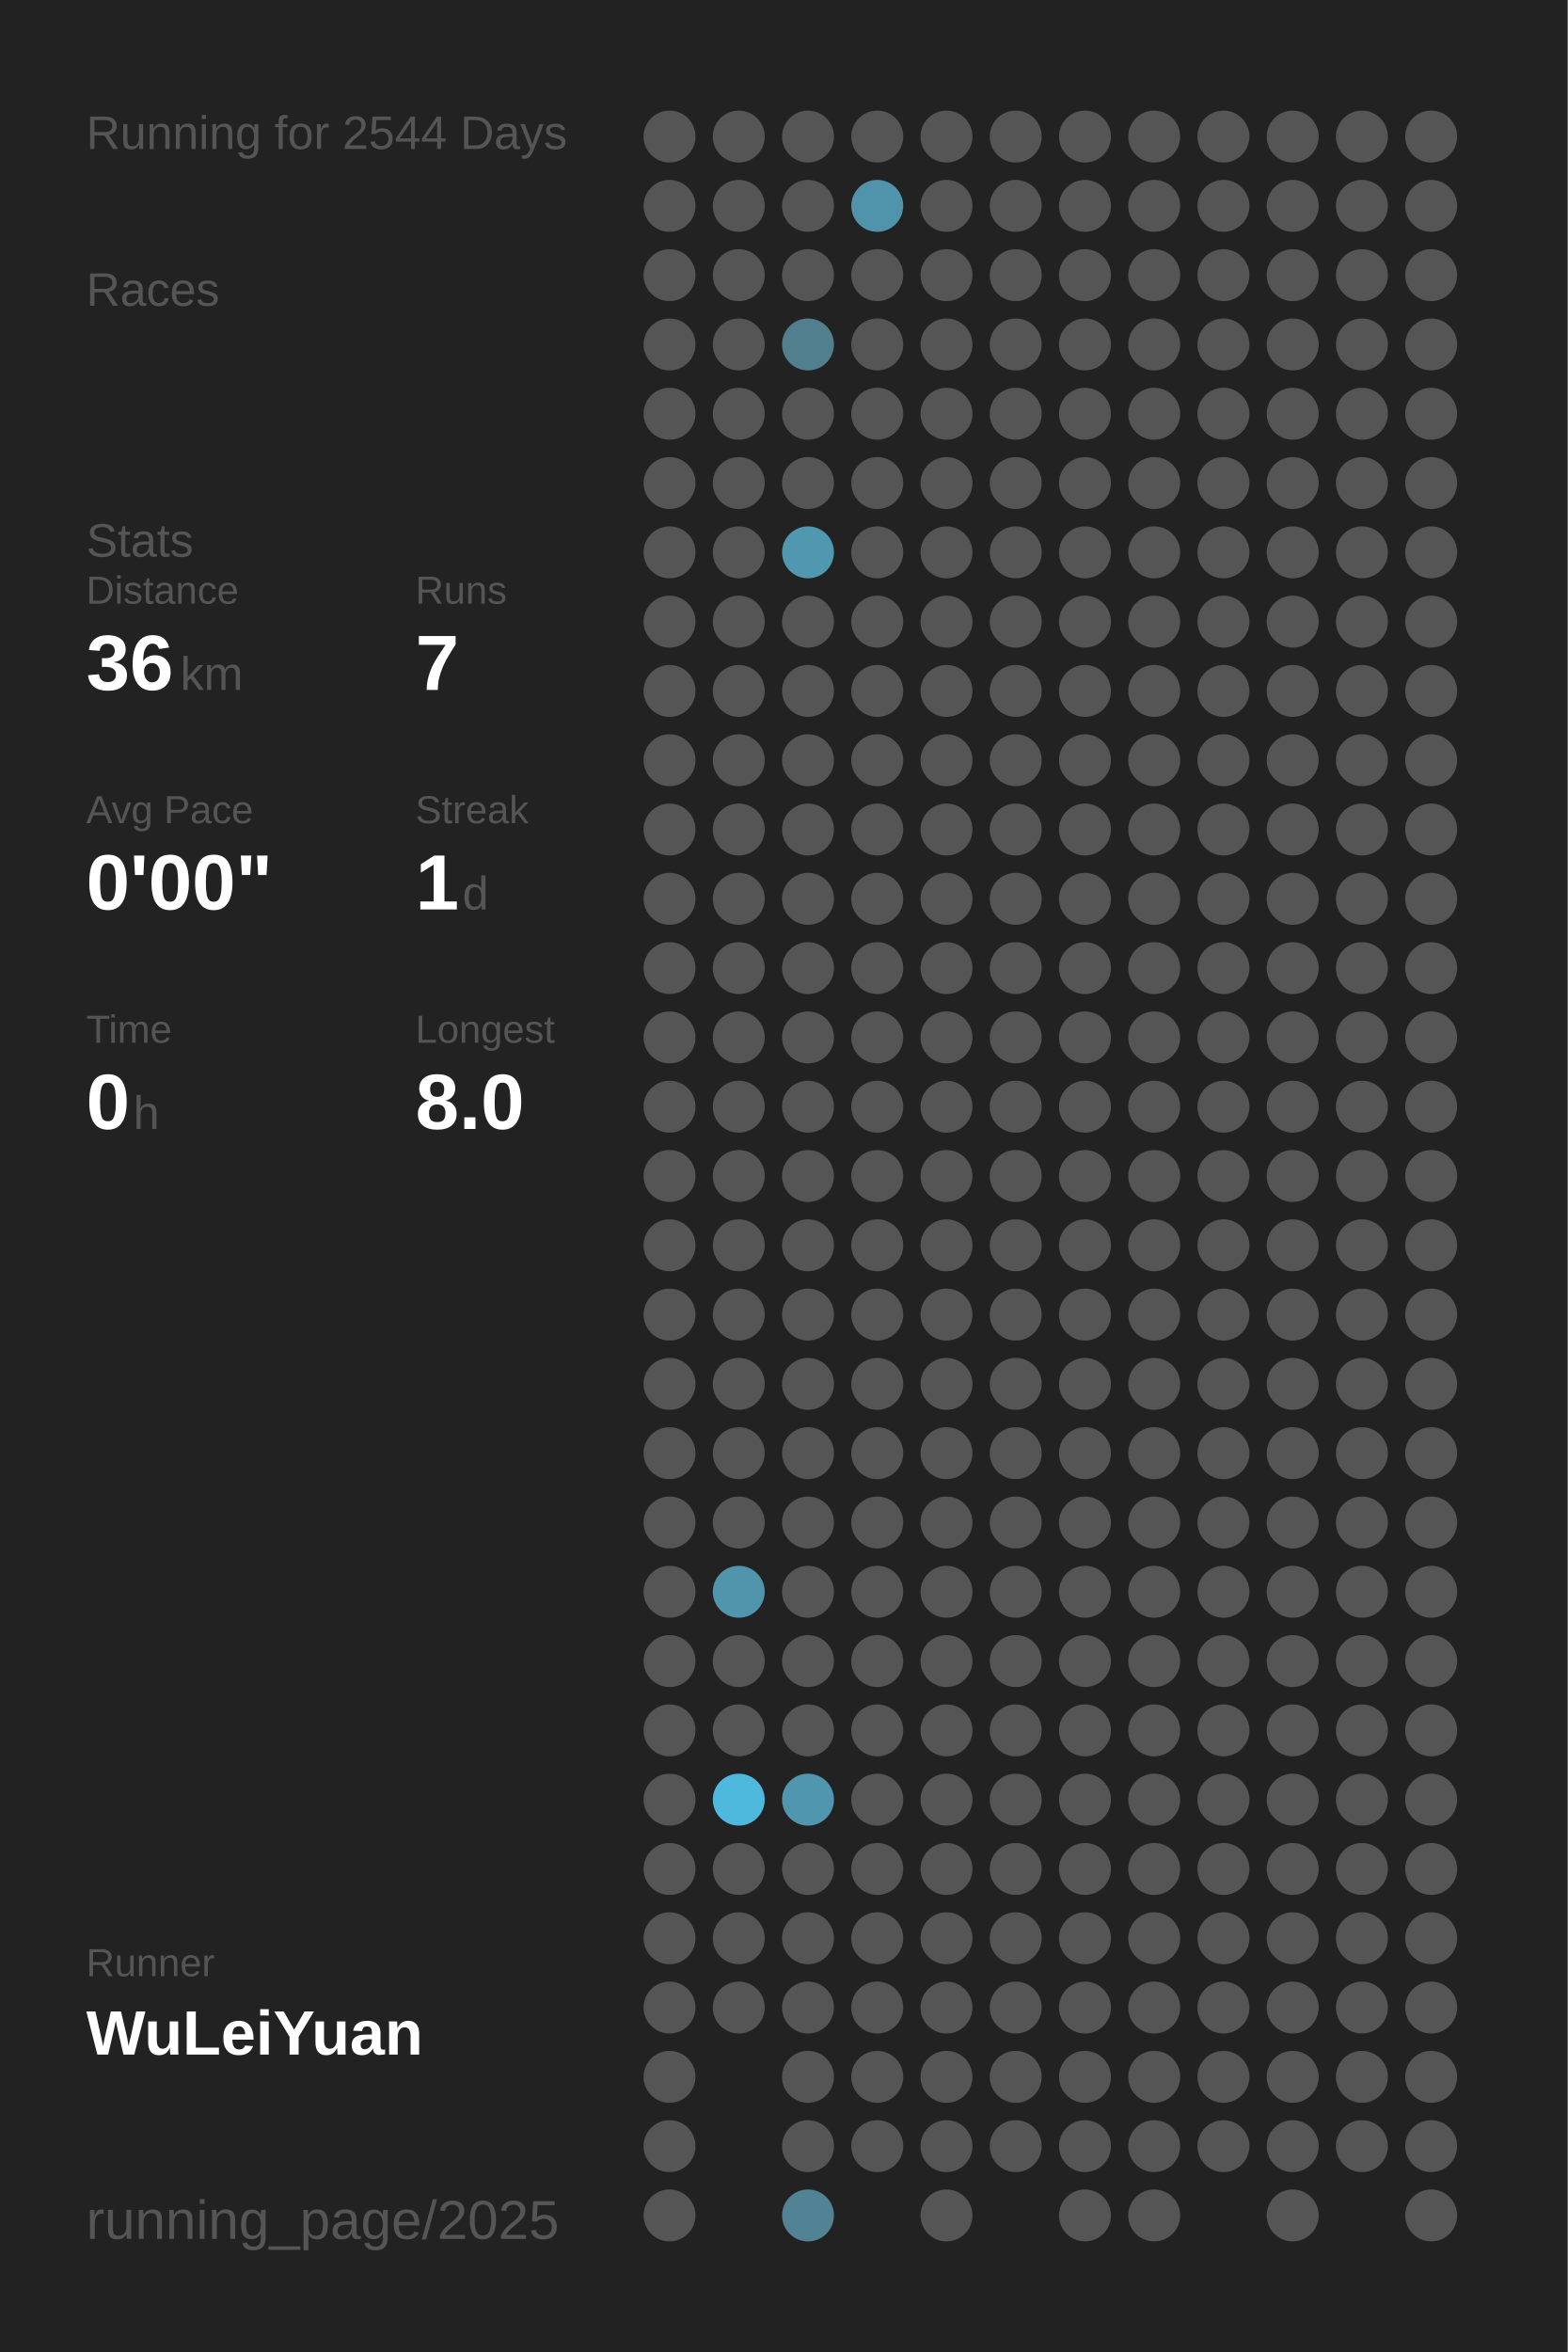
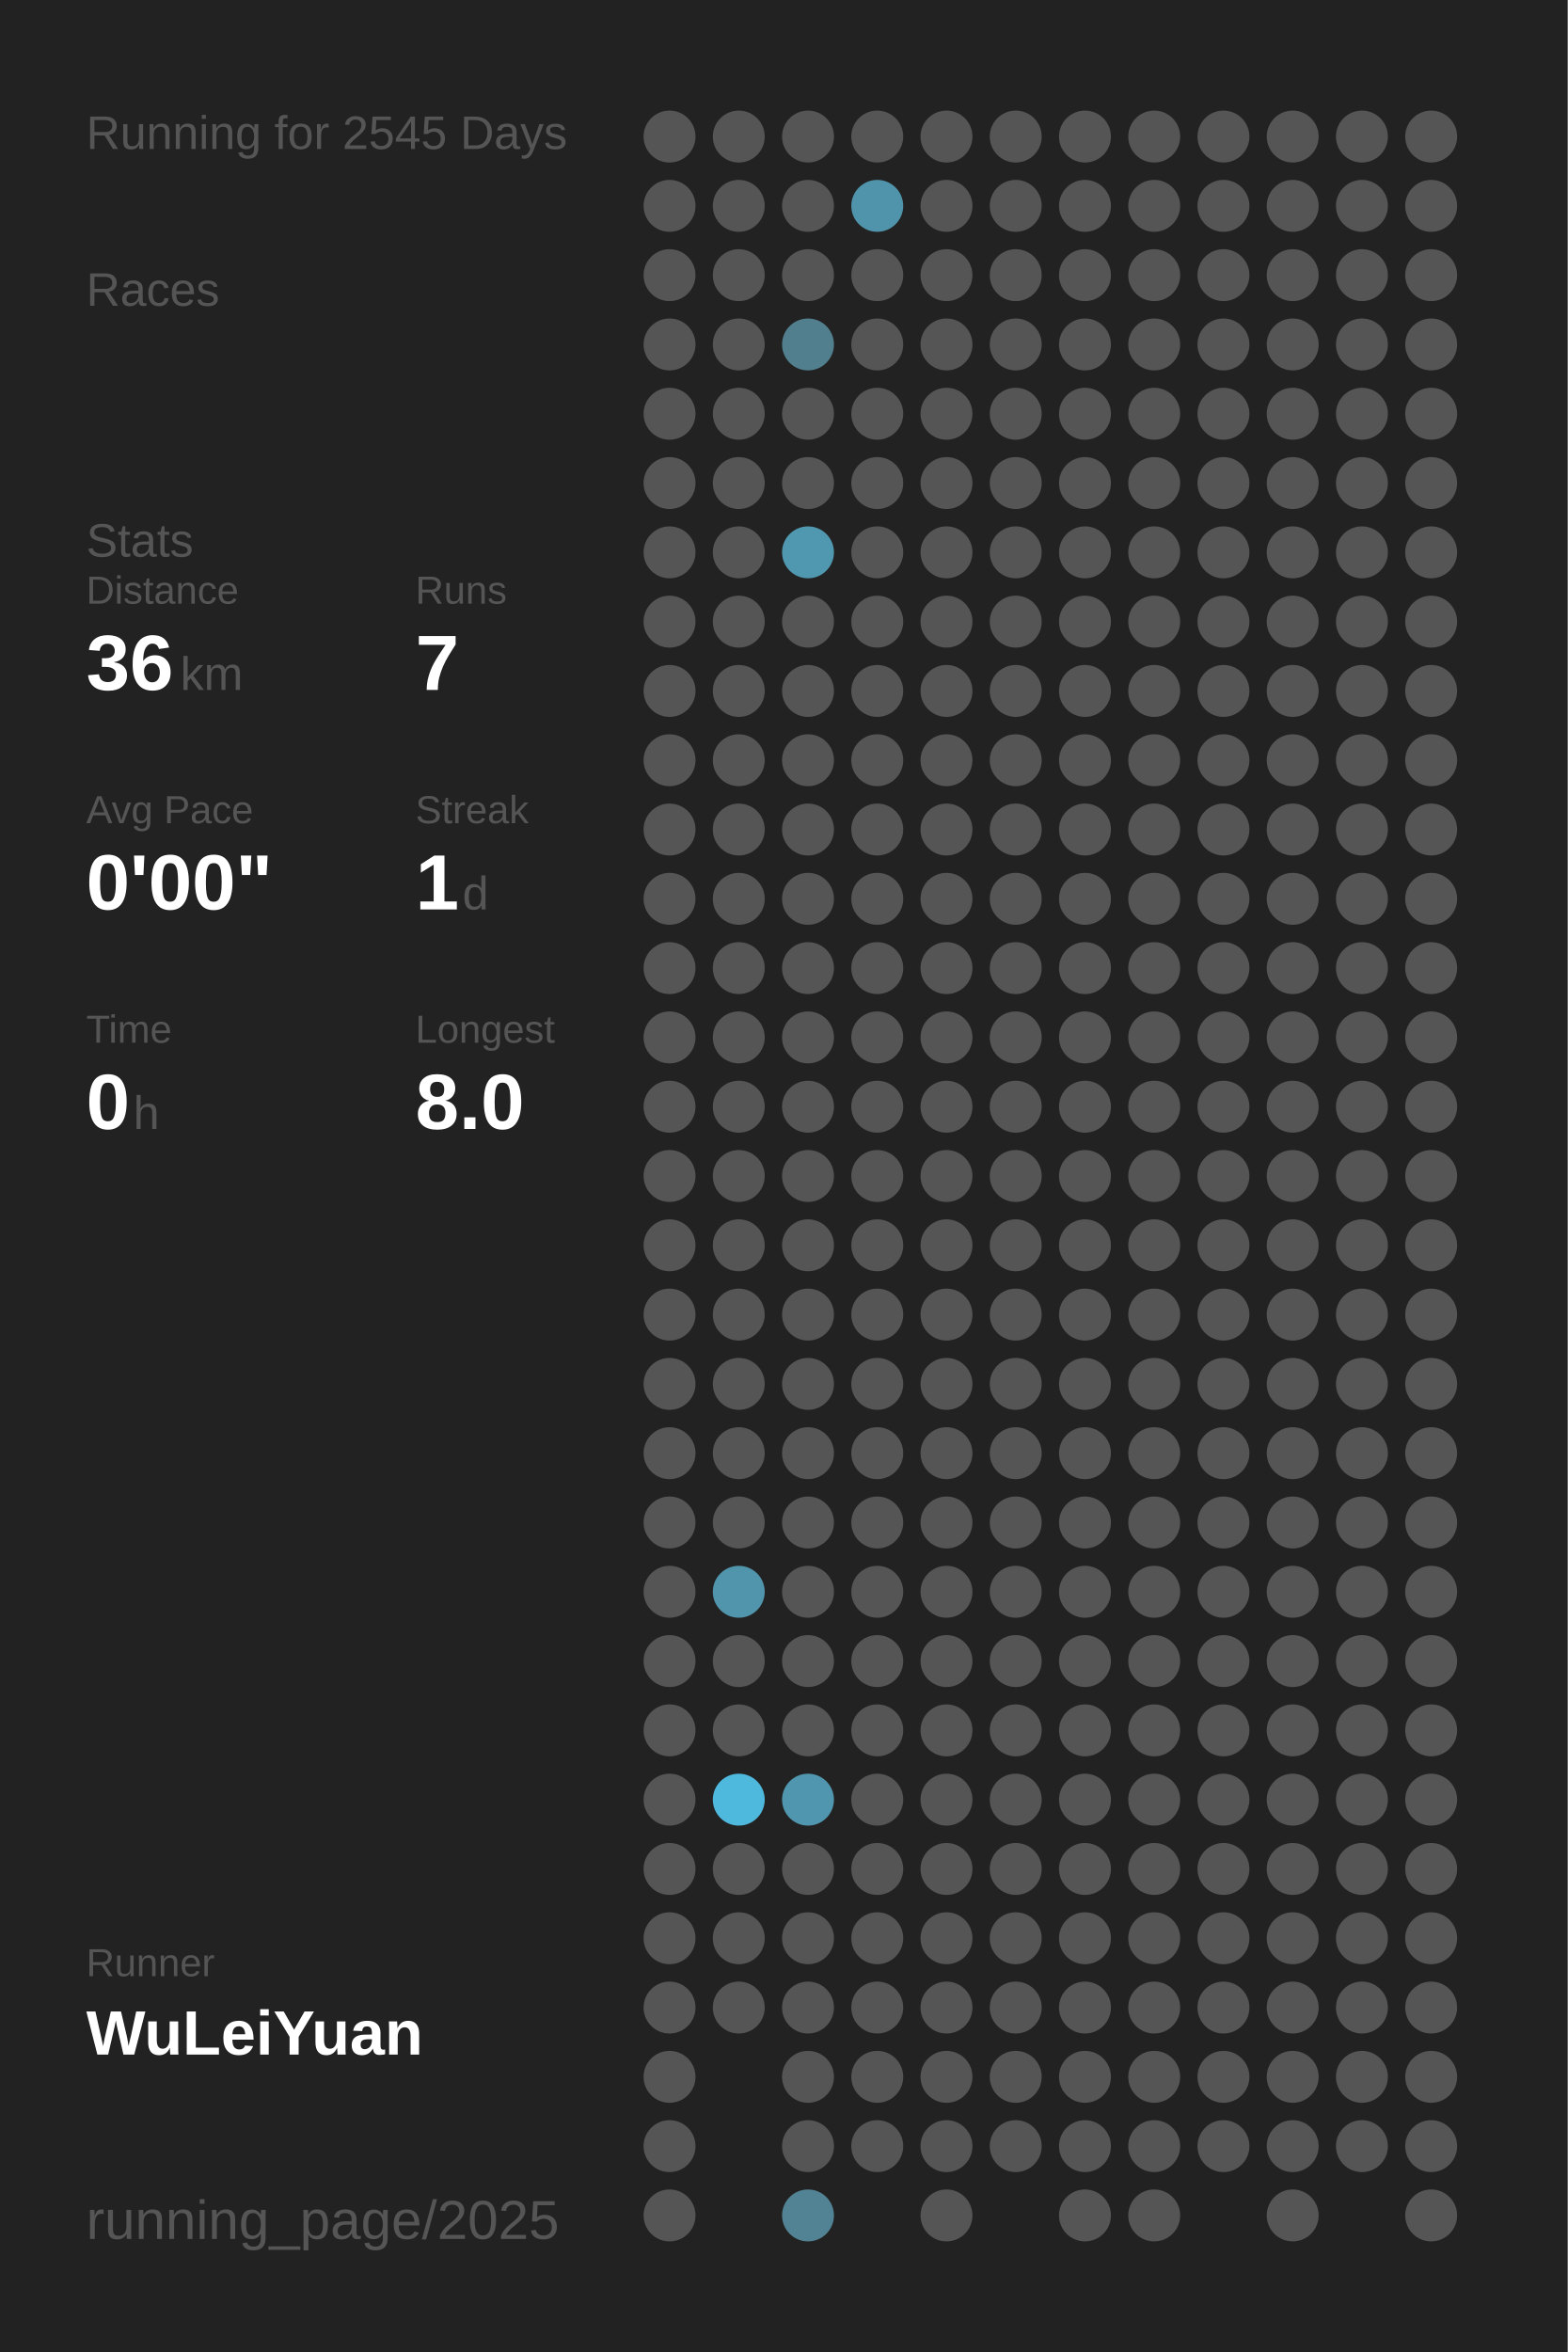
<svg xmlns="http://www.w3.org/2000/svg" baseProfile="full" height="300mm" version="1.1" viewBox="0,0,200,300" width="200mm">
  <defs />
  <rect fill="#222222" height="300" width="200" x="0" y="0" />
-   <text fill="#555555" style="font-size:6px; font-family:Arial;" x="11" y="19">Running for 2544 Days</text>
+   <text fill="#555555" style="font-size:6px; font-family:Arial;" x="11" y="19">Running for 2545 Days</text>
  <text fill="#555555" style="font-size:6px; font-family:Arial;" x="11" y="39">Races</text>
  <text fill="#555555" style="font-size:6px; font-family:Arial;" x="11" y="71">Stats</text>
  <text fill="#555555" style="font-size:5px; font-family:Arial;" x="11" y="77">Distance</text>
  <text fill="#FFFFFF" style="font-size:10px; font-family:Arial; font-weight:bold;" x="11" y="88">36</text>
  <text fill="#555555" style="font-size:6px; font-family:Arial;" x="23" y="88">km</text>
  <text fill="#555555" style="font-size:5px; font-family:Arial;" x="53" y="77">Runs</text>
  <text fill="#FFFFFF" style="font-size:10px; font-family:Arial; font-weight:bold;" x="53" y="88">7</text>
  <text fill="#555555" style="font-size:5px; font-family:Arial;" x="11" y="105">Avg Pace</text>
  <text fill="#FFFFFF" style="font-size:10px; font-family:Arial; font-weight:bold;" x="11" y="116">0'00"</text>
  <text fill="#555555" style="font-size:5px; font-family:Arial;" x="53" y="105">Streak</text>
  <text fill="#FFFFFF" style="font-size:10px; font-family:Arial; font-weight:bold;" x="53" y="116">1</text>
  <text fill="#555555" style="font-size:6px; font-family:Arial;" x="59" y="116">d</text>
  <text fill="#555555" style="font-size:5px; font-family:Arial;" x="11" y="133">Time</text>
  <text fill="#FFFFFF" style="font-size:10px; font-family:Arial; font-weight:bold;" x="11" y="144">0</text>
  <text fill="#555555" style="font-size:6px; font-family:Arial;" x="17" y="144">h</text>
  <text fill="#555555" style="font-size:5px; font-family:Arial;" x="53" y="133">Longest</text>
  <text fill="#FFFFFF" style="font-size:10px; font-family:Arial; font-weight:bold;" x="53" y="144">8.0</text>
  <text fill="#555555" style="font-size:5px; font-family:Arial;" x="11" y="252.065">Runner</text>
  <text fill="#FFFFFF" style="font-size:8px; font-family:Arial; font-weight:bold;" x="11" y="262.065">WuLeiYuan</text>
  <text fill="#555555" style="font-size:7px; font-family:Arial;" x="11" y="285.581">running_page/2025</text>
  <circle cx="85.417" cy="17.419" fill="#555555" r="3.312" />
  <circle cx="85.417" cy="26.258" fill="#555555" r="3.312" />
  <circle cx="85.417" cy="35.097" fill="#555555" r="3.312" />
  <circle cx="85.417" cy="43.935" fill="#555555" r="3.312" />
  <circle cx="85.417" cy="52.774" fill="#555555" r="3.312" />
  <circle cx="85.417" cy="61.613" fill="#555555" r="3.312" />
  <circle cx="85.417" cy="70.452" fill="#555555" r="3.312" />
  <circle cx="85.417" cy="79.29" fill="#555555" r="3.312" />
  <circle cx="85.417" cy="88.129" fill="#555555" r="3.312" />
  <circle cx="85.417" cy="96.968" fill="#555555" r="3.312" />
  <circle cx="85.417" cy="105.806" fill="#555555" r="3.312" />
  <circle cx="85.417" cy="114.645" fill="#555555" r="3.312" />
  <circle cx="85.417" cy="123.484" fill="#555555" r="3.312" />
  <circle cx="85.417" cy="132.323" fill="#555555" r="3.312" />
  <circle cx="85.417" cy="141.161" fill="#555555" r="3.312" />
  <circle cx="85.417" cy="150" fill="#555555" r="3.312" />
  <circle cx="85.417" cy="158.839" fill="#555555" r="3.312" />
  <circle cx="85.417" cy="167.677" fill="#555555" r="3.312" />
  <circle cx="85.417" cy="176.516" fill="#555555" r="3.312" />
  <circle cx="85.417" cy="185.355" fill="#555555" r="3.312" />
  <circle cx="85.417" cy="194.194" fill="#555555" r="3.312" />
  <circle cx="85.417" cy="203.032" fill="#555555" r="3.312" />
  <circle cx="85.417" cy="211.871" fill="#555555" r="3.312" />
  <circle cx="85.417" cy="220.71" fill="#555555" r="3.312" />
  <circle cx="85.417" cy="229.548" fill="#555555" r="3.312" />
  <circle cx="85.417" cy="238.387" fill="#555555" r="3.312" />
  <circle cx="85.417" cy="247.226" fill="#555555" r="3.312" />
  <circle cx="85.417" cy="256.065" fill="#555555" r="3.312" />
  <circle cx="85.417" cy="264.903" fill="#555555" r="3.312" />
  <circle cx="85.417" cy="273.742" fill="#555555" r="3.312" />
  <circle cx="85.417" cy="282.581" fill="#555555" r="3.312" />
  <circle cx="94.25" cy="17.419" fill="#555555" r="3.312" />
  <circle cx="94.25" cy="26.258" fill="#555555" r="3.312" />
  <circle cx="94.25" cy="35.097" fill="#555555" r="3.312" />
  <circle cx="94.25" cy="43.935" fill="#555555" r="3.312" />
  <circle cx="94.25" cy="52.774" fill="#555555" r="3.312" />
  <circle cx="94.25" cy="61.613" fill="#555555" r="3.312" />
  <circle cx="94.25" cy="70.452" fill="#555555" r="3.312" />
  <circle cx="94.25" cy="79.29" fill="#555555" r="3.312" />
  <circle cx="94.25" cy="88.129" fill="#555555" r="3.312" />
  <circle cx="94.25" cy="96.968" fill="#555555" r="3.312" />
  <circle cx="94.25" cy="105.806" fill="#555555" r="3.312" />
  <circle cx="94.25" cy="114.645" fill="#555555" r="3.312" />
  <circle cx="94.25" cy="123.484" fill="#555555" r="3.312" />
  <circle cx="94.25" cy="132.323" fill="#555555" r="3.312" />
  <circle cx="94.25" cy="141.161" fill="#555555" r="3.312" />
  <circle cx="94.25" cy="150" fill="#555555" r="3.312" />
  <circle cx="94.25" cy="158.839" fill="#555555" r="3.312" />
  <circle cx="94.25" cy="167.677" fill="#555555" r="3.312" />
  <circle cx="94.25" cy="176.516" fill="#555555" r="3.312" />
  <circle cx="94.25" cy="185.355" fill="#555555" r="3.312" />
  <circle cx="94.25" cy="194.194" fill="#555555" r="3.312" />
  <circle cx="94.25" cy="203.032" fill="#5095ac" r="3.312" />
  <circle cx="94.25" cy="211.871" fill="#555555" r="3.312" />
  <circle cx="94.25" cy="220.71" fill="#555555" r="3.312" />
  <circle cx="94.25" cy="229.548" fill="#4eb9dd" r="3.312" />
  <circle cx="94.25" cy="238.387" fill="#555555" r="3.312" />
  <circle cx="94.25" cy="247.226" fill="#555555" r="3.312" />
  <circle cx="94.25" cy="256.065" fill="#555555" r="3.312" />
  <circle cx="103.083" cy="17.419" fill="#555555" r="3.312" />
  <circle cx="103.083" cy="26.258" fill="#555555" r="3.312" />
  <circle cx="103.083" cy="35.097" fill="#555555" r="3.312" />
  <circle cx="103.083" cy="43.935" fill="#527f8e" r="3.312" />
  <circle cx="103.083" cy="52.774" fill="#555555" r="3.312" />
  <circle cx="103.083" cy="61.613" fill="#555555" r="3.312" />
  <circle cx="103.083" cy="70.452" fill="#5098b0" r="3.312" />
  <circle cx="103.083" cy="79.29" fill="#555555" r="3.312" />
  <circle cx="103.083" cy="88.129" fill="#555555" r="3.312" />
  <circle cx="103.083" cy="96.968" fill="#555555" r="3.312" />
  <circle cx="103.083" cy="105.806" fill="#555555" r="3.312" />
  <circle cx="103.083" cy="114.645" fill="#555555" r="3.312" />
  <circle cx="103.083" cy="123.484" fill="#555555" r="3.312" />
  <circle cx="103.083" cy="132.323" fill="#555555" r="3.312" />
  <circle cx="103.083" cy="141.161" fill="#555555" r="3.312" />
  <circle cx="103.083" cy="150" fill="#555555" r="3.312" />
  <circle cx="103.083" cy="158.839" fill="#555555" r="3.312" />
  <circle cx="103.083" cy="167.677" fill="#555555" r="3.312" />
  <circle cx="103.083" cy="176.516" fill="#555555" r="3.312" />
  <circle cx="103.083" cy="185.355" fill="#555555" r="3.312" />
  <circle cx="103.083" cy="194.194" fill="#555555" r="3.312" />
  <circle cx="103.083" cy="203.032" fill="#555555" r="3.312" />
  <circle cx="103.083" cy="211.871" fill="#555555" r="3.312" />
  <circle cx="103.083" cy="220.71" fill="#555555" r="3.312" />
  <circle cx="103.083" cy="229.548" fill="#5096ae" r="3.312" />
  <circle cx="103.083" cy="238.387" fill="#555555" r="3.312" />
  <circle cx="103.083" cy="247.226" fill="#555555" r="3.312" />
  <circle cx="103.083" cy="256.065" fill="#555555" r="3.312" />
  <circle cx="103.083" cy="264.903" fill="#555555" r="3.312" />
  <circle cx="103.083" cy="273.742" fill="#555555" r="3.312" />
  <circle cx="103.083" cy="282.581" fill="#528394" r="3.312" />
  <circle cx="111.917" cy="17.419" fill="#555555" r="3.312" />
  <circle cx="111.917" cy="26.258" fill="#5094ab" r="3.312" />
  <circle cx="111.917" cy="35.097" fill="#555555" r="3.312" />
  <circle cx="111.917" cy="43.935" fill="#555555" r="3.312" />
  <circle cx="111.917" cy="52.774" fill="#555555" r="3.312" />
  <circle cx="111.917" cy="61.613" fill="#555555" r="3.312" />
  <circle cx="111.917" cy="70.452" fill="#555555" r="3.312" />
  <circle cx="111.917" cy="79.29" fill="#555555" r="3.312" />
  <circle cx="111.917" cy="88.129" fill="#555555" r="3.312" />
  <circle cx="111.917" cy="96.968" fill="#555555" r="3.312" />
  <circle cx="111.917" cy="105.806" fill="#555555" r="3.312" />
  <circle cx="111.917" cy="114.645" fill="#555555" r="3.312" />
  <circle cx="111.917" cy="123.484" fill="#555555" r="3.312" />
  <circle cx="111.917" cy="132.323" fill="#555555" r="3.312" />
  <circle cx="111.917" cy="141.161" fill="#555555" r="3.312" />
  <circle cx="111.917" cy="150" fill="#555555" r="3.312" />
  <circle cx="111.917" cy="158.839" fill="#555555" r="3.312" />
  <circle cx="111.917" cy="167.677" fill="#555555" r="3.312" />
  <circle cx="111.917" cy="176.516" fill="#555555" r="3.312" />
  <circle cx="111.917" cy="185.355" fill="#555555" r="3.312" />
  <circle cx="111.917" cy="194.194" fill="#555555" r="3.312" />
  <circle cx="111.917" cy="203.032" fill="#555555" r="3.312" />
  <circle cx="111.917" cy="211.871" fill="#555555" r="3.312" />
  <circle cx="111.917" cy="220.71" fill="#555555" r="3.312" />
  <circle cx="111.917" cy="229.548" fill="#555555" r="3.312" />
  <circle cx="111.917" cy="238.387" fill="#555555" r="3.312" />
  <circle cx="111.917" cy="247.226" fill="#555555" r="3.312" />
  <circle cx="111.917" cy="256.065" fill="#555555" r="3.312" />
  <circle cx="111.917" cy="264.903" fill="#555555" r="3.312" />
  <circle cx="111.917" cy="273.742" fill="#555555" r="3.312" />
  <circle cx="120.75" cy="17.419" fill="#555555" r="3.312" />
  <circle cx="120.75" cy="26.258" fill="#555555" r="3.312" />
  <circle cx="120.75" cy="35.097" fill="#555555" r="3.312" />
  <circle cx="120.75" cy="43.935" fill="#555555" r="3.312" />
  <circle cx="120.75" cy="52.774" fill="#555555" r="3.312" />
  <circle cx="120.75" cy="61.613" fill="#555555" r="3.312" />
  <circle cx="120.75" cy="70.452" fill="#555555" r="3.312" />
  <circle cx="120.75" cy="79.29" fill="#555555" r="3.312" />
  <circle cx="120.75" cy="88.129" fill="#555555" r="3.312" />
  <circle cx="120.75" cy="96.968" fill="#555555" r="3.312" />
  <circle cx="120.75" cy="105.806" fill="#555555" r="3.312" />
  <circle cx="120.75" cy="114.645" fill="#555555" r="3.312" />
  <circle cx="120.75" cy="123.484" fill="#555555" r="3.312" />
  <circle cx="120.75" cy="132.323" fill="#555555" r="3.312" />
  <circle cx="120.75" cy="141.161" fill="#555555" r="3.312" />
  <circle cx="120.75" cy="150" fill="#555555" r="3.312" />
  <circle cx="120.75" cy="158.839" fill="#555555" r="3.312" />
  <circle cx="120.75" cy="167.677" fill="#555555" r="3.312" />
  <circle cx="120.75" cy="176.516" fill="#555555" r="3.312" />
  <circle cx="120.75" cy="185.355" fill="#555555" r="3.312" />
  <circle cx="120.75" cy="194.194" fill="#555555" r="3.312" />
  <circle cx="120.75" cy="203.032" fill="#555555" r="3.312" />
  <circle cx="120.75" cy="211.871" fill="#555555" r="3.312" />
  <circle cx="120.75" cy="220.71" fill="#555555" r="3.312" />
  <circle cx="120.75" cy="229.548" fill="#555555" r="3.312" />
  <circle cx="120.75" cy="238.387" fill="#555555" r="3.312" />
  <circle cx="120.75" cy="247.226" fill="#555555" r="3.312" />
  <circle cx="120.75" cy="256.065" fill="#555555" r="3.312" />
  <circle cx="120.75" cy="264.903" fill="#555555" r="3.312" />
  <circle cx="120.75" cy="273.742" fill="#555555" r="3.312" />
  <circle cx="120.75" cy="282.581" fill="#555555" r="3.312" />
  <circle cx="129.583" cy="17.419" fill="#555555" r="3.312" />
  <circle cx="129.583" cy="26.258" fill="#555555" r="3.312" />
  <circle cx="129.583" cy="35.097" fill="#555555" r="3.312" />
  <circle cx="129.583" cy="43.935" fill="#555555" r="3.312" />
  <circle cx="129.583" cy="52.774" fill="#555555" r="3.312" />
  <circle cx="129.583" cy="61.613" fill="#555555" r="3.312" />
  <circle cx="129.583" cy="70.452" fill="#555555" r="3.312" />
  <circle cx="129.583" cy="79.29" fill="#555555" r="3.312" />
  <circle cx="129.583" cy="88.129" fill="#555555" r="3.312" />
  <circle cx="129.583" cy="96.968" fill="#555555" r="3.312" />
  <circle cx="129.583" cy="105.806" fill="#555555" r="3.312" />
  <circle cx="129.583" cy="114.645" fill="#555555" r="3.312" />
  <circle cx="129.583" cy="123.484" fill="#555555" r="3.312" />
  <circle cx="129.583" cy="132.323" fill="#555555" r="3.312" />
  <circle cx="129.583" cy="141.161" fill="#555555" r="3.312" />
  <circle cx="129.583" cy="150" fill="#555555" r="3.312" />
  <circle cx="129.583" cy="158.839" fill="#555555" r="3.312" />
  <circle cx="129.583" cy="167.677" fill="#555555" r="3.312" />
  <circle cx="129.583" cy="176.516" fill="#555555" r="3.312" />
  <circle cx="129.583" cy="185.355" fill="#555555" r="3.312" />
  <circle cx="129.583" cy="194.194" fill="#555555" r="3.312" />
  <circle cx="129.583" cy="203.032" fill="#555555" r="3.312" />
  <circle cx="129.583" cy="211.871" fill="#555555" r="3.312" />
  <circle cx="129.583" cy="220.71" fill="#555555" r="3.312" />
  <circle cx="129.583" cy="229.548" fill="#555555" r="3.312" />
  <circle cx="129.583" cy="238.387" fill="#555555" r="3.312" />
  <circle cx="129.583" cy="247.226" fill="#555555" r="3.312" />
  <circle cx="129.583" cy="256.065" fill="#555555" r="3.312" />
  <circle cx="129.583" cy="264.903" fill="#555555" r="3.312" />
  <circle cx="129.583" cy="273.742" fill="#555555" r="3.312" />
  <circle cx="138.417" cy="17.419" fill="#555555" r="3.312" />
  <circle cx="138.417" cy="26.258" fill="#555555" r="3.312" />
  <circle cx="138.417" cy="35.097" fill="#555555" r="3.312" />
  <circle cx="138.417" cy="43.935" fill="#555555" r="3.312" />
  <circle cx="138.417" cy="52.774" fill="#555555" r="3.312" />
  <circle cx="138.417" cy="61.613" fill="#555555" r="3.312" />
  <circle cx="138.417" cy="70.452" fill="#555555" r="3.312" />
  <circle cx="138.417" cy="79.29" fill="#555555" r="3.312" />
  <circle cx="138.417" cy="88.129" fill="#555555" r="3.312" />
  <circle cx="138.417" cy="96.968" fill="#555555" r="3.312" />
  <circle cx="138.417" cy="105.806" fill="#555555" r="3.312" />
  <circle cx="138.417" cy="114.645" fill="#555555" r="3.312" />
  <circle cx="138.417" cy="123.484" fill="#555555" r="3.312" />
  <circle cx="138.417" cy="132.323" fill="#555555" r="3.312" />
  <circle cx="138.417" cy="141.161" fill="#555555" r="3.312" />
  <circle cx="138.417" cy="150" fill="#555555" r="3.312" />
  <circle cx="138.417" cy="158.839" fill="#555555" r="3.312" />
  <circle cx="138.417" cy="167.677" fill="#555555" r="3.312" />
  <circle cx="138.417" cy="176.516" fill="#555555" r="3.312" />
  <circle cx="138.417" cy="185.355" fill="#555555" r="3.312" />
  <circle cx="138.417" cy="194.194" fill="#555555" r="3.312" />
  <circle cx="138.417" cy="203.032" fill="#555555" r="3.312" />
  <circle cx="138.417" cy="211.871" fill="#555555" r="3.312" />
  <circle cx="138.417" cy="220.71" fill="#555555" r="3.312" />
  <circle cx="138.417" cy="229.548" fill="#555555" r="3.312" />
  <circle cx="138.417" cy="238.387" fill="#555555" r="3.312" />
  <circle cx="138.417" cy="247.226" fill="#555555" r="3.312" />
  <circle cx="138.417" cy="256.065" fill="#555555" r="3.312" />
  <circle cx="138.417" cy="264.903" fill="#555555" r="3.312" />
  <circle cx="138.417" cy="273.742" fill="#555555" r="3.312" />
  <circle cx="138.417" cy="282.581" fill="#555555" r="3.312" />
  <circle cx="147.25" cy="17.419" fill="#555555" r="3.312" />
  <circle cx="147.25" cy="26.258" fill="#555555" r="3.312" />
  <circle cx="147.25" cy="35.097" fill="#555555" r="3.312" />
  <circle cx="147.25" cy="43.935" fill="#555555" r="3.312" />
  <circle cx="147.25" cy="52.774" fill="#555555" r="3.312" />
  <circle cx="147.25" cy="61.613" fill="#555555" r="3.312" />
  <circle cx="147.25" cy="70.452" fill="#555555" r="3.312" />
  <circle cx="147.25" cy="79.29" fill="#555555" r="3.312" />
  <circle cx="147.25" cy="88.129" fill="#555555" r="3.312" />
  <circle cx="147.25" cy="96.968" fill="#555555" r="3.312" />
  <circle cx="147.25" cy="105.806" fill="#555555" r="3.312" />
  <circle cx="147.25" cy="114.645" fill="#555555" r="3.312" />
  <circle cx="147.25" cy="123.484" fill="#555555" r="3.312" />
  <circle cx="147.25" cy="132.323" fill="#555555" r="3.312" />
  <circle cx="147.25" cy="141.161" fill="#555555" r="3.312" />
  <circle cx="147.25" cy="150" fill="#555555" r="3.312" />
  <circle cx="147.25" cy="158.839" fill="#555555" r="3.312" />
  <circle cx="147.25" cy="167.677" fill="#555555" r="3.312" />
  <circle cx="147.25" cy="176.516" fill="#555555" r="3.312" />
  <circle cx="147.25" cy="185.355" fill="#555555" r="3.312" />
  <circle cx="147.25" cy="194.194" fill="#555555" r="3.312" />
  <circle cx="147.25" cy="203.032" fill="#555555" r="3.312" />
  <circle cx="147.25" cy="211.871" fill="#555555" r="3.312" />
  <circle cx="147.25" cy="220.71" fill="#555555" r="3.312" />
  <circle cx="147.25" cy="229.548" fill="#555555" r="3.312" />
  <circle cx="147.25" cy="238.387" fill="#555555" r="3.312" />
  <circle cx="147.25" cy="247.226" fill="#555555" r="3.312" />
  <circle cx="147.25" cy="256.065" fill="#555555" r="3.312" />
  <circle cx="147.25" cy="264.903" fill="#555555" r="3.312" />
  <circle cx="147.25" cy="273.742" fill="#555555" r="3.312" />
  <circle cx="147.25" cy="282.581" fill="#555555" r="3.312" />
  <circle cx="156.083" cy="17.419" fill="#555555" r="3.312" />
  <circle cx="156.083" cy="26.258" fill="#555555" r="3.312" />
  <circle cx="156.083" cy="35.097" fill="#555555" r="3.312" />
  <circle cx="156.083" cy="43.935" fill="#555555" r="3.312" />
  <circle cx="156.083" cy="52.774" fill="#555555" r="3.312" />
  <circle cx="156.083" cy="61.613" fill="#555555" r="3.312" />
  <circle cx="156.083" cy="70.452" fill="#555555" r="3.312" />
  <circle cx="156.083" cy="79.29" fill="#555555" r="3.312" />
  <circle cx="156.083" cy="88.129" fill="#555555" r="3.312" />
  <circle cx="156.083" cy="96.968" fill="#555555" r="3.312" />
  <circle cx="156.083" cy="105.806" fill="#555555" r="3.312" />
  <circle cx="156.083" cy="114.645" fill="#555555" r="3.312" />
  <circle cx="156.083" cy="123.484" fill="#555555" r="3.312" />
  <circle cx="156.083" cy="132.323" fill="#555555" r="3.312" />
  <circle cx="156.083" cy="141.161" fill="#555555" r="3.312" />
  <circle cx="156.083" cy="150" fill="#555555" r="3.312" />
  <circle cx="156.083" cy="158.839" fill="#555555" r="3.312" />
  <circle cx="156.083" cy="167.677" fill="#555555" r="3.312" />
  <circle cx="156.083" cy="176.516" fill="#555555" r="3.312" />
  <circle cx="156.083" cy="185.355" fill="#555555" r="3.312" />
  <circle cx="156.083" cy="194.194" fill="#555555" r="3.312" />
  <circle cx="156.083" cy="203.032" fill="#555555" r="3.312" />
  <circle cx="156.083" cy="211.871" fill="#555555" r="3.312" />
  <circle cx="156.083" cy="220.71" fill="#555555" r="3.312" />
  <circle cx="156.083" cy="229.548" fill="#555555" r="3.312" />
  <circle cx="156.083" cy="238.387" fill="#555555" r="3.312" />
  <circle cx="156.083" cy="247.226" fill="#555555" r="3.312" />
  <circle cx="156.083" cy="256.065" fill="#555555" r="3.312" />
  <circle cx="156.083" cy="264.903" fill="#555555" r="3.312" />
  <circle cx="156.083" cy="273.742" fill="#555555" r="3.312" />
  <circle cx="164.917" cy="17.419" fill="#555555" r="3.312" />
  <circle cx="164.917" cy="26.258" fill="#555555" r="3.312" />
  <circle cx="164.917" cy="35.097" fill="#555555" r="3.312" />
  <circle cx="164.917" cy="43.935" fill="#555555" r="3.312" />
  <circle cx="164.917" cy="52.774" fill="#555555" r="3.312" />
  <circle cx="164.917" cy="61.613" fill="#555555" r="3.312" />
  <circle cx="164.917" cy="70.452" fill="#555555" r="3.312" />
  <circle cx="164.917" cy="79.29" fill="#555555" r="3.312" />
  <circle cx="164.917" cy="88.129" fill="#555555" r="3.312" />
  <circle cx="164.917" cy="96.968" fill="#555555" r="3.312" />
  <circle cx="164.917" cy="105.806" fill="#555555" r="3.312" />
  <circle cx="164.917" cy="114.645" fill="#555555" r="3.312" />
  <circle cx="164.917" cy="123.484" fill="#555555" r="3.312" />
  <circle cx="164.917" cy="132.323" fill="#555555" r="3.312" />
  <circle cx="164.917" cy="141.161" fill="#555555" r="3.312" />
  <circle cx="164.917" cy="150" fill="#555555" r="3.312" />
  <circle cx="164.917" cy="158.839" fill="#555555" r="3.312" />
  <circle cx="164.917" cy="167.677" fill="#555555" r="3.312" />
  <circle cx="164.917" cy="176.516" fill="#555555" r="3.312" />
  <circle cx="164.917" cy="185.355" fill="#555555" r="3.312" />
  <circle cx="164.917" cy="194.194" fill="#555555" r="3.312" />
  <circle cx="164.917" cy="203.032" fill="#555555" r="3.312" />
  <circle cx="164.917" cy="211.871" fill="#555555" r="3.312" />
  <circle cx="164.917" cy="220.71" fill="#555555" r="3.312" />
  <circle cx="164.917" cy="229.548" fill="#555555" r="3.312" />
  <circle cx="164.917" cy="238.387" fill="#555555" r="3.312" />
  <circle cx="164.917" cy="247.226" fill="#555555" r="3.312" />
  <circle cx="164.917" cy="256.065" fill="#555555" r="3.312" />
  <circle cx="164.917" cy="264.903" fill="#555555" r="3.312" />
  <circle cx="164.917" cy="273.742" fill="#555555" r="3.312" />
  <circle cx="164.917" cy="282.581" fill="#555555" r="3.312" />
  <circle cx="173.75" cy="17.419" fill="#555555" r="3.312" />
  <circle cx="173.75" cy="26.258" fill="#555555" r="3.312" />
  <circle cx="173.75" cy="35.097" fill="#555555" r="3.312" />
  <circle cx="173.75" cy="43.935" fill="#555555" r="3.312" />
  <circle cx="173.75" cy="52.774" fill="#555555" r="3.312" />
  <circle cx="173.75" cy="61.613" fill="#555555" r="3.312" />
  <circle cx="173.75" cy="70.452" fill="#555555" r="3.312" />
  <circle cx="173.75" cy="79.29" fill="#555555" r="3.312" />
  <circle cx="173.75" cy="88.129" fill="#555555" r="3.312" />
  <circle cx="173.75" cy="96.968" fill="#555555" r="3.312" />
  <circle cx="173.75" cy="105.806" fill="#555555" r="3.312" />
  <circle cx="173.75" cy="114.645" fill="#555555" r="3.312" />
  <circle cx="173.75" cy="123.484" fill="#555555" r="3.312" />
  <circle cx="173.75" cy="132.323" fill="#555555" r="3.312" />
  <circle cx="173.75" cy="141.161" fill="#555555" r="3.312" />
  <circle cx="173.75" cy="150" fill="#555555" r="3.312" />
  <circle cx="173.75" cy="158.839" fill="#555555" r="3.312" />
  <circle cx="173.75" cy="167.677" fill="#555555" r="3.312" />
  <circle cx="173.75" cy="176.516" fill="#555555" r="3.312" />
  <circle cx="173.75" cy="185.355" fill="#555555" r="3.312" />
  <circle cx="173.75" cy="194.194" fill="#555555" r="3.312" />
  <circle cx="173.75" cy="203.032" fill="#555555" r="3.312" />
  <circle cx="173.75" cy="211.871" fill="#555555" r="3.312" />
  <circle cx="173.75" cy="220.71" fill="#555555" r="3.312" />
  <circle cx="173.75" cy="229.548" fill="#555555" r="3.312" />
  <circle cx="173.75" cy="238.387" fill="#555555" r="3.312" />
  <circle cx="173.75" cy="247.226" fill="#555555" r="3.312" />
  <circle cx="173.75" cy="256.065" fill="#555555" r="3.312" />
  <circle cx="173.75" cy="264.903" fill="#555555" r="3.312" />
  <circle cx="173.75" cy="273.742" fill="#555555" r="3.312" />
  <circle cx="182.583" cy="17.419" fill="#555555" r="3.312" />
  <circle cx="182.583" cy="26.258" fill="#555555" r="3.312" />
  <circle cx="182.583" cy="35.097" fill="#555555" r="3.312" />
  <circle cx="182.583" cy="43.935" fill="#555555" r="3.312" />
  <circle cx="182.583" cy="52.774" fill="#555555" r="3.312" />
  <circle cx="182.583" cy="61.613" fill="#555555" r="3.312" />
  <circle cx="182.583" cy="70.452" fill="#555555" r="3.312" />
  <circle cx="182.583" cy="79.29" fill="#555555" r="3.312" />
  <circle cx="182.583" cy="88.129" fill="#555555" r="3.312" />
  <circle cx="182.583" cy="96.968" fill="#555555" r="3.312" />
  <circle cx="182.583" cy="105.806" fill="#555555" r="3.312" />
  <circle cx="182.583" cy="114.645" fill="#555555" r="3.312" />
  <circle cx="182.583" cy="123.484" fill="#555555" r="3.312" />
  <circle cx="182.583" cy="132.323" fill="#555555" r="3.312" />
  <circle cx="182.583" cy="141.161" fill="#555555" r="3.312" />
  <circle cx="182.583" cy="150" fill="#555555" r="3.312" />
  <circle cx="182.583" cy="158.839" fill="#555555" r="3.312" />
  <circle cx="182.583" cy="167.677" fill="#555555" r="3.312" />
  <circle cx="182.583" cy="176.516" fill="#555555" r="3.312" />
  <circle cx="182.583" cy="185.355" fill="#555555" r="3.312" />
  <circle cx="182.583" cy="194.194" fill="#555555" r="3.312" />
  <circle cx="182.583" cy="203.032" fill="#555555" r="3.312" />
  <circle cx="182.583" cy="211.871" fill="#555555" r="3.312" />
  <circle cx="182.583" cy="220.71" fill="#555555" r="3.312" />
  <circle cx="182.583" cy="229.548" fill="#555555" r="3.312" />
  <circle cx="182.583" cy="238.387" fill="#555555" r="3.312" />
  <circle cx="182.583" cy="247.226" fill="#555555" r="3.312" />
  <circle cx="182.583" cy="256.065" fill="#555555" r="3.312" />
  <circle cx="182.583" cy="264.903" fill="#555555" r="3.312" />
  <circle cx="182.583" cy="273.742" fill="#555555" r="3.312" />
  <circle cx="182.583" cy="282.581" fill="#555555" r="3.312" />
</svg>
